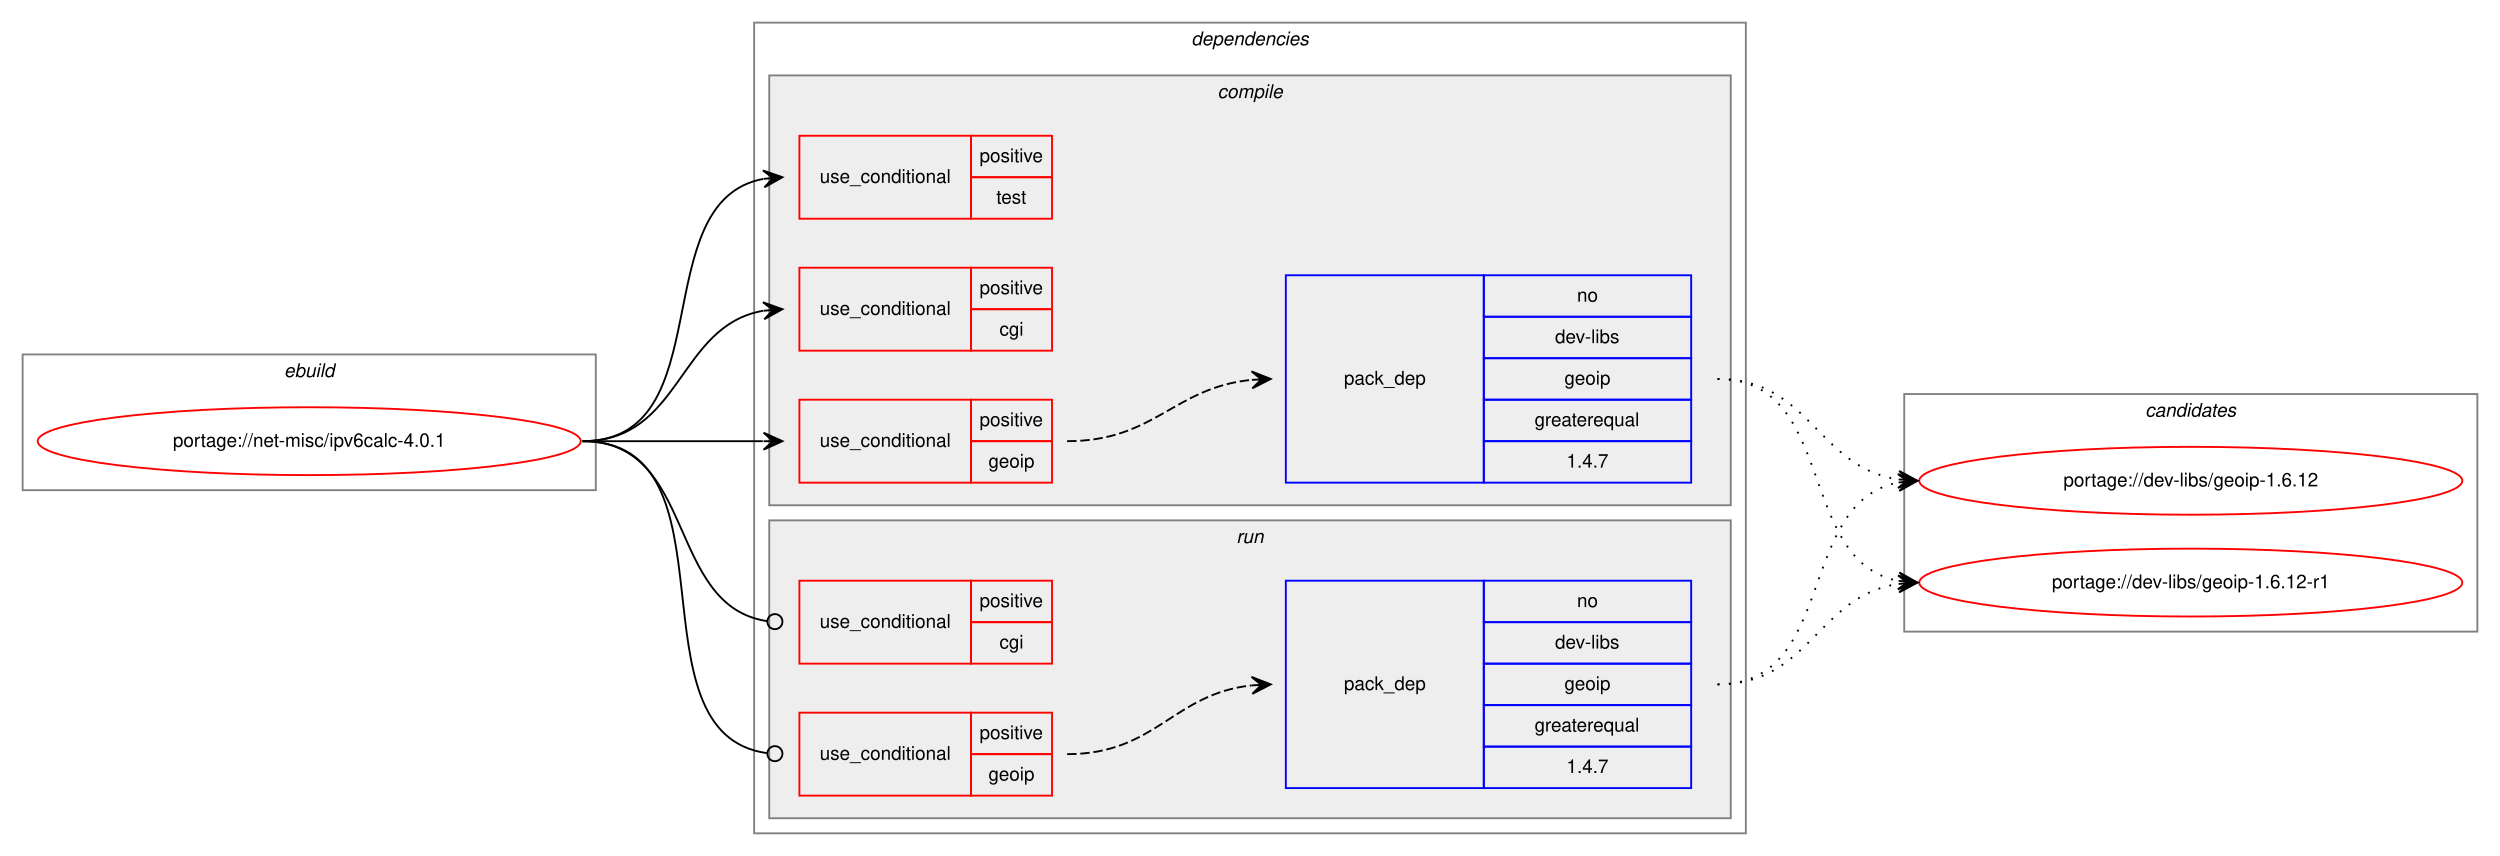
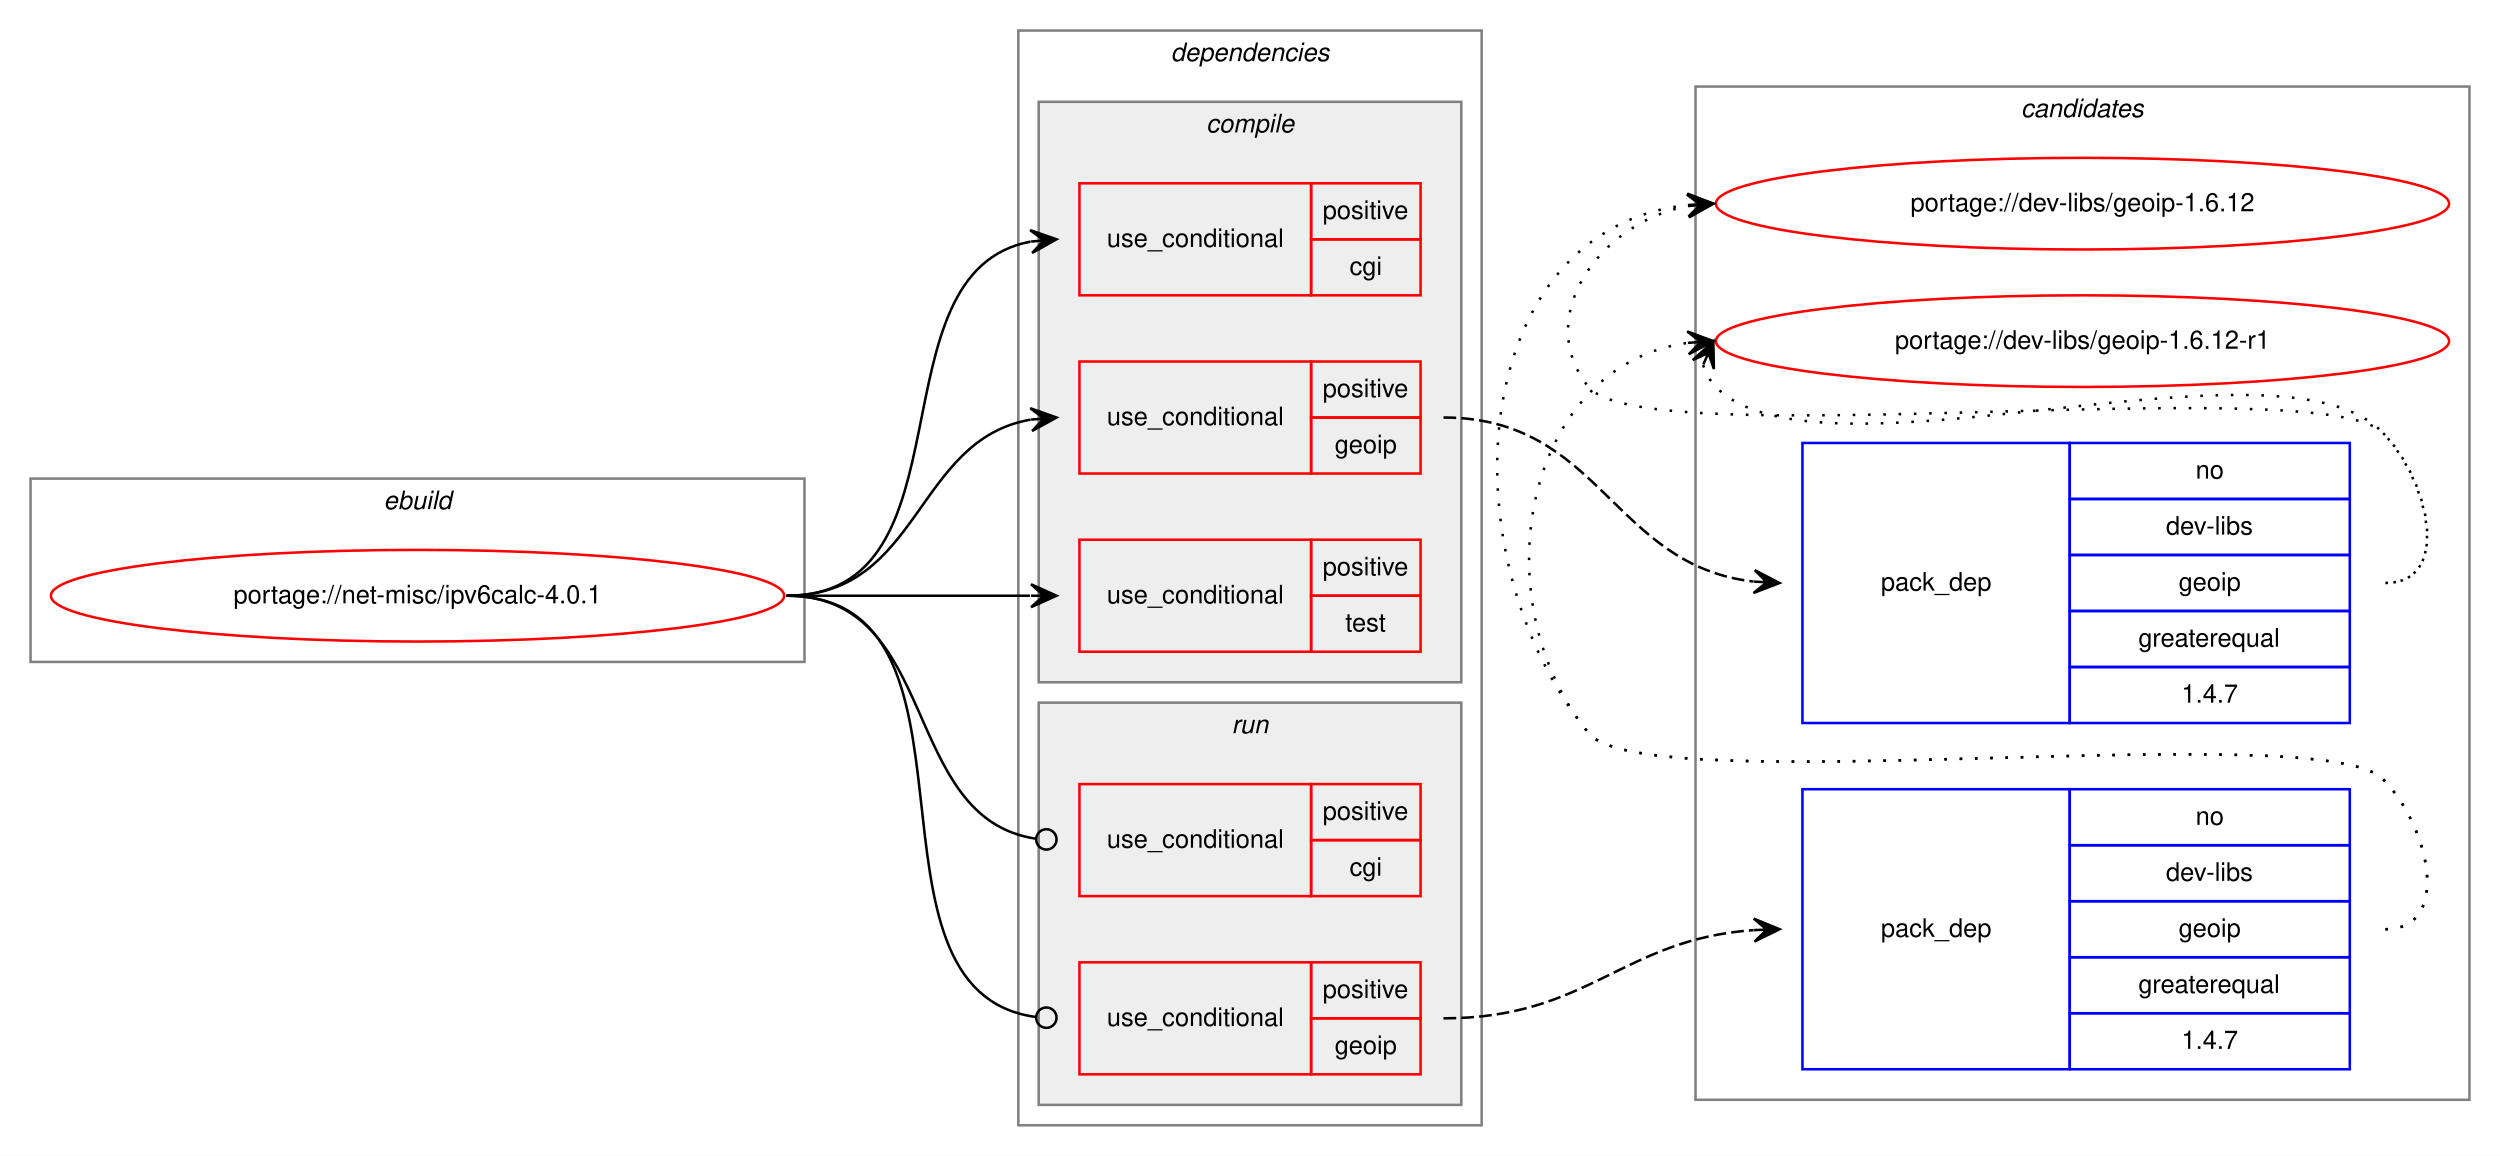
- <svg xmlns="http://www.w3.org/2000/svg" xmlns:xlink="http://www.w3.org/1999/xlink" width="1326pt" height="454pt" viewBox="0.00 0.00 1326.00 454.00">
+ <svg xmlns="http://www.w3.org/2000/svg" xmlns:xlink="http://www.w3.org/1999/xlink" width="982pt" height="454pt" viewBox="0.00 0.00 982.00 454.00">
  <g id="graph0" class="graph" transform="scale(1 1) rotate(0) translate(4 450)">
-     <polygon fill="white" stroke="transparent" points="-4,4 -4,-450 1322,-450 1322,4 -4,4" />
+     <polygon fill="white" stroke="transparent" points="-4,4 -4,-450 978,-450 978,4 -4,4" />
    <g id="clust1" class="cluster">
      <polygon fill="none" stroke="gray" points="8,-190 8,-262 312,-262 312,-190 8,-190" />
      <text text-anchor="start" x="146.66" y="-250" font-family="Helvetica,sans-Serif" font-style="italic" font-size="10.00">ebuild</text>
    </g>
+     <g id="clust13" class="cluster">
+       <polygon fill="none" stroke="gray" points="662,-18 662,-416 966,-416 966,-18 662,-18" />
+       <text text-anchor="start" x="789.82" y="-404" font-family="Helvetica,sans-Serif" font-style="italic" font-size="10.00">candidates</text>
+     </g>
    <g id="clust2" class="cluster">
-       <polygon fill="none" stroke="gray" points="396,-8 396,-438 922,-438 922,-8 396,-8" />
-       <text text-anchor="start" x="627.88" y="-426" font-family="Helvetica,sans-Serif" font-style="italic" font-size="10.00">dependencies</text>
+       <polygon fill="none" stroke="gray" points="396,-8 396,-438 578,-438 578,-8 396,-8" />
+       <text text-anchor="start" x="455.88" y="-426" font-family="Helvetica,sans-Serif" font-style="italic" font-size="10.00">dependencies</text>
+     </g>
+     <g id="clust9" class="cluster">
+       <polygon fill="#eeeeee" stroke="gray" points="404,-16 404,-174 570,-174 570,-16 404,-16" />
+       <text text-anchor="start" x="479.78" y="-162" font-family="Helvetica,sans-Serif" font-style="italic" font-size="10.00">run</text>
    </g>
    <g id="clust3" class="cluster">
-       <polygon fill="#eeeeee" stroke="gray" points="404,-182 404,-410 914,-410 914,-182 404,-182" />
-       <text text-anchor="start" x="641.78" y="-398" font-family="Helvetica,sans-Serif" font-style="italic" font-size="10.00">compile</text>
-     </g>
-     <g id="clust9" class="cluster">
-       <polygon fill="#eeeeee" stroke="gray" points="404,-16 404,-174 914,-174 914,-16 404,-16" />
-       <text text-anchor="start" x="651.78" y="-162" font-family="Helvetica,sans-Serif" font-style="italic" font-size="10.00">run</text>
-     </g>
-     <g id="clust13" class="cluster">
-       <polygon fill="none" stroke="gray" points="1006,-115 1006,-241 1310,-241 1310,-115 1006,-115" />
-       <text text-anchor="start" x="1133.82" y="-229" font-family="Helvetica,sans-Serif" font-style="italic" font-size="10.00">candidates</text>
+       <polygon fill="#eeeeee" stroke="gray" points="404,-182 404,-410 570,-410 570,-182 404,-182" />
+       <text text-anchor="start" x="469.78" y="-398" font-family="Helvetica,sans-Serif" font-style="italic" font-size="10.00">compile</text>
    </g>
    <g id="node1" class="node">
      <g id="a_node1">
        <a xlink:href="../net-misc/ipv6calc-4.0.1.svg" xlink:title="portage://net-misc/ipv6calc-4.0.1">
          <ellipse fill="none" stroke="red" cx="160" cy="-216" rx="144" ry="18" />
          <text text-anchor="middle" x="160" y="-213" font-family="Helvetica,sans-Serif" font-size="10.00">portage://net-misc/ipv6calc-4.0.1</text>
        </a>
      </g>
    </g>
    <g id="node2" class="node">
+       <polygon fill="none" stroke="red" points="420,-334 420,-378 511,-378 511,-334 420,-334" />
+       <text text-anchor="start" x="430.77" y="-353" font-family="Helvetica,sans-Serif" font-size="10.00">use_conditional</text>
+       <polygon fill="none" stroke="red" points="511,-356 511,-378 554,-378 554,-356 511,-356" />
+       <text text-anchor="start" x="515.55" y="-364" font-family="Helvetica,sans-Serif" font-size="10.00">positive</text>
+       <polygon fill="none" stroke="red" points="511,-334 511,-356 554,-356 554,-334 511,-334" />
+       <text text-anchor="start" x="526.11" y="-342" font-family="Helvetica,sans-Serif" font-size="10.00">cgi</text>
+     </g>
+     <g id="edge1" class="edge">
+       <path fill="none" stroke="black" d="M305,-216C379.39,-216 337.37,-343.18 400.84,-355.11" />
+       <polygon fill="black" stroke="black" points="411,-356 400.64,-359.61 406.02,-355.56 401.04,-355.12 401.04,-355.12 401.04,-355.12 406.02,-355.56 401.43,-350.64 411,-356 411,-356" />
+     </g>
+     <g id="node3" class="node">
      <polygon fill="none" stroke="red" points="420,-264 420,-308 511,-308 511,-264 420,-264" />
      <text text-anchor="start" x="430.77" y="-283" font-family="Helvetica,sans-Serif" font-size="10.00">use_conditional</text>
      <polygon fill="none" stroke="red" points="511,-286 511,-308 554,-308 554,-286 511,-286" />
      <text text-anchor="start" x="515.55" y="-294" font-family="Helvetica,sans-Serif" font-size="10.00">positive</text>
      <polygon fill="none" stroke="red" points="511,-264 511,-286 554,-286 554,-264 511,-264" />
-       <text text-anchor="start" x="526.11" y="-272" font-family="Helvetica,sans-Serif" font-size="10.00">cgi</text>
+       <text text-anchor="start" x="520.27" y="-272" font-family="Helvetica,sans-Serif" font-size="10.00">geoip</text>
    </g>
-     <g id="edge1" class="edge">
+     <g id="edge3" class="edge">
      <path fill="none" stroke="black" d="M305,-216C357.82,-216 355.17,-277.27 400.84,-285.17" />
      <polygon fill="black" stroke="black" points="411,-286 400.67,-289.67 406.02,-285.59 401.03,-285.18 401.03,-285.18 401.03,-285.18 406.02,-285.59 401.4,-280.7 411,-286 411,-286" />
    </g>
-     <g id="node3" class="node">
+     <g id="node5" class="node">
      <polygon fill="none" stroke="red" points="420,-194 420,-238 511,-238 511,-194 420,-194" />
      <text text-anchor="start" x="430.77" y="-213" font-family="Helvetica,sans-Serif" font-size="10.00">use_conditional</text>
      <polygon fill="none" stroke="red" points="511,-216 511,-238 554,-238 554,-216 511,-216" />
      <text text-anchor="start" x="515.55" y="-224" font-family="Helvetica,sans-Serif" font-size="10.00">positive</text>
      <polygon fill="none" stroke="red" points="511,-194 511,-216 554,-216 554,-194 511,-194" />
-       <text text-anchor="start" x="520.27" y="-202" font-family="Helvetica,sans-Serif" font-size="10.00">geoip</text>
+       <text text-anchor="start" x="524.44" y="-202" font-family="Helvetica,sans-Serif" font-size="10.00">test</text>
    </g>
-     <g id="edge3" class="edge">
+     <g id="edge4" class="edge">
      <path fill="none" stroke="black" d="M305,-216C348.43,-216 361.83,-216 400.57,-216" />
      <polygon fill="black" stroke="black" points="411,-216 401,-220.5 406,-216 401,-216 401,-216 401,-216 406,-216 401,-211.5 411,-216 411,-216" />
-     </g>
-     <g id="node5" class="node">
-       <polygon fill="none" stroke="red" points="420,-334 420,-378 511,-378 511,-334 420,-334" />
-       <text text-anchor="start" x="430.77" y="-353" font-family="Helvetica,sans-Serif" font-size="10.00">use_conditional</text>
-       <polygon fill="none" stroke="red" points="511,-356 511,-378 554,-378 554,-356 511,-356" />
-       <text text-anchor="start" x="515.55" y="-364" font-family="Helvetica,sans-Serif" font-size="10.00">positive</text>
-       <polygon fill="none" stroke="red" points="511,-334 511,-356 554,-356 554,-334 511,-334" />
-       <text text-anchor="start" x="524.44" y="-342" font-family="Helvetica,sans-Serif" font-size="10.00">test</text>
-     </g>
-     <g id="edge4" class="edge">
-       <path fill="none" stroke="black" d="M305,-216C379.39,-216 337.37,-343.18 400.84,-355.11" />
-       <polygon fill="black" stroke="black" points="411,-356 400.64,-359.61 406.02,-355.56 401.04,-355.12 401.04,-355.12 401.04,-355.12 406.02,-355.56 401.43,-350.64 411,-356 411,-356" />
    </g>
    <g id="node6" class="node">
      <polygon fill="none" stroke="red" points="420,-98 420,-142 511,-142 511,-98 420,-98" />
      <text text-anchor="start" x="430.77" y="-117" font-family="Helvetica,sans-Serif" font-size="10.00">use_conditional</text>
      <polygon fill="none" stroke="red" points="511,-120 511,-142 554,-142 554,-120 511,-120" />
      <text text-anchor="start" x="515.55" y="-128" font-family="Helvetica,sans-Serif" font-size="10.00">positive</text>
      <polygon fill="none" stroke="red" points="511,-98 511,-120 554,-120 554,-98 511,-98" />
      <text text-anchor="start" x="526.11" y="-106" font-family="Helvetica,sans-Serif" font-size="10.00">cgi</text>
    </g>
    <g id="edge5" class="edge">
      <path fill="none" stroke="black" d="M305,-216C365.7,-216 349.17,-128.43 402.93,-120.56" />
      <ellipse fill="none" stroke="black" cx="407.01" cy="-120.28" rx="4" ry="4" />
    </g>
    <g id="node7" class="node">
      <polygon fill="none" stroke="red" points="420,-28 420,-72 511,-72 511,-28 420,-28" />
      <text text-anchor="start" x="430.77" y="-47" font-family="Helvetica,sans-Serif" font-size="10.00">use_conditional</text>
      <polygon fill="none" stroke="red" points="511,-50 511,-72 554,-72 554,-50 511,-50" />
      <text text-anchor="start" x="515.55" y="-58" font-family="Helvetica,sans-Serif" font-size="10.00">positive</text>
      <polygon fill="none" stroke="red" points="511,-28 511,-50 554,-50 554,-28 511,-28" />
      <text text-anchor="start" x="520.27" y="-36" font-family="Helvetica,sans-Serif" font-size="10.00">geoip</text>
    </g>
    <g id="edge7" class="edge">
      <path fill="none" stroke="black" d="M305,-216C389.63,-216 327.88,-60.84 402.79,-50.54" />
      <ellipse fill="none" stroke="black" cx="407.01" cy="-50.26" rx="4" ry="4" />
    </g>
    <g id="node4" class="node">
-       <polygon fill="none" stroke="blue" points="678,-194 678,-304 783,-304 783,-194 678,-194" />
-       <text text-anchor="start" x="708.82" y="-246" font-family="Helvetica,sans-Serif" font-size="10.00">pack_dep</text>
-       <polygon fill="none" stroke="blue" points="783,-282 783,-304 893,-304 893,-282 783,-282" />
-       <text text-anchor="start" x="832.44" y="-290" font-family="Helvetica,sans-Serif" font-size="10.00">no</text>
-       <polygon fill="none" stroke="blue" points="783,-260 783,-282 893,-282 893,-260 783,-260" />
-       <text text-anchor="start" x="820.78" y="-268" font-family="Helvetica,sans-Serif" font-size="10.00">dev-libs</text>
-       <polygon fill="none" stroke="blue" points="783,-238 783,-260 893,-260 893,-238 783,-238" />
-       <text text-anchor="start" x="825.77" y="-246" font-family="Helvetica,sans-Serif" font-size="10.00">geoip</text>
-       <polygon fill="none" stroke="blue" points="783,-216 783,-238 893,-238 893,-216 783,-216" />
-       <text text-anchor="start" x="809.94" y="-224" font-family="Helvetica,sans-Serif" font-size="10.00">greaterequal</text>
-       <polygon fill="none" stroke="blue" points="783,-194 783,-216 893,-216 893,-194 783,-194" />
-       <text text-anchor="start" x="826.88" y="-202" font-family="Helvetica,sans-Serif" font-size="10.00">1.4.7</text>
+       <polygon fill="none" stroke="blue" points="704,-166 704,-276 809,-276 809,-166 704,-166" />
+       <text text-anchor="start" x="734.82" y="-218" font-family="Helvetica,sans-Serif" font-size="10.00">pack_dep</text>
+       <polygon fill="none" stroke="blue" points="809,-254 809,-276 919,-276 919,-254 809,-254" />
+       <text text-anchor="start" x="858.44" y="-262" font-family="Helvetica,sans-Serif" font-size="10.00">no</text>
+       <polygon fill="none" stroke="blue" points="809,-232 809,-254 919,-254 919,-232 809,-232" />
+       <text text-anchor="start" x="846.78" y="-240" font-family="Helvetica,sans-Serif" font-size="10.00">dev-libs</text>
+       <polygon fill="none" stroke="blue" points="809,-210 809,-232 919,-232 919,-210 809,-210" />
+       <text text-anchor="start" x="851.77" y="-218" font-family="Helvetica,sans-Serif" font-size="10.00">geoip</text>
+       <polygon fill="none" stroke="blue" points="809,-188 809,-210 919,-210 919,-188 809,-188" />
+       <text text-anchor="start" x="835.94" y="-196" font-family="Helvetica,sans-Serif" font-size="10.00">greaterequal</text>
+       <polygon fill="none" stroke="blue" points="809,-166 809,-188 919,-188 919,-166 809,-166" />
+       <text text-anchor="start" x="852.88" y="-174" font-family="Helvetica,sans-Serif" font-size="10.00">1.4.7</text>
    </g>
    <g id="edge2" class="edge">
-       <path fill="none" stroke="black" stroke-dasharray="5,2" d="M562,-216C608.56,-216 618.49,-244.4 659.75,-248.51" />
-       <polygon fill="black" stroke="black" points="670,-249 659.8,-253.02 665.01,-248.76 660.01,-248.52 660.01,-248.52 660.01,-248.52 665.01,-248.76 660.23,-244.03 670,-249 670,-249" />
+       <path fill="none" stroke="black" stroke-dasharray="5,2" d="M563,-286C624.82,-286 629.28,-227.91 684.83,-221.56" />
+       <polygon fill="black" stroke="black" points="695,-221 685.26,-226.04 690.01,-221.28 685.02,-221.55 685.02,-221.55 685.02,-221.55 690.01,-221.28 684.77,-217.06 695,-221 695,-221" />
    </g>
    <g id="node9" class="node">
      <g id="a_node9">
        <a xlink:href="../dev-libs/geoip-1.6.12.svg" xlink:title="portage://dev-libs/geoip-1.6.12">
-           <ellipse fill="none" stroke="red" cx="1158" cy="-195" rx="144" ry="18" />
-           <text text-anchor="middle" x="1158" y="-192" font-family="Helvetica,sans-Serif" font-size="10.00">portage://dev-libs/geoip-1.6.12</text>
+           <ellipse fill="none" stroke="red" cx="814" cy="-370" rx="144" ry="18" />
+           <text text-anchor="middle" x="814" y="-367" font-family="Helvetica,sans-Serif" font-size="10.00">portage://dev-libs/geoip-1.6.12</text>
        </a>
      </g>
    </g>
    <g id="edge8" class="edge">
-       <path fill="none" stroke="black" stroke-dasharray="1,5" d="M907,-249C956.26,-249 959.85,-202.13 1002.86,-195.72" />
-       <polygon fill="black" stroke="black" points="1013,-195 1003.35,-200.2 1008.01,-195.36 1003.03,-195.71 1003.03,-195.71 1003.03,-195.71 1008.01,-195.36 1002.71,-191.22 1013,-195 1013,-195" />
+       <path fill="none" stroke="black" stroke-dasharray="1,5" d="M933,-221C959.23,-221 950.39,-261.3 932,-280 907.65,-304.75 641.83,-271 620,-298 597.85,-325.4 624.55,-362.57 658.71,-369.02" />
+       <polygon fill="black" stroke="black" points="669,-370 658.62,-373.54 664.02,-369.53 659.04,-369.06 659.04,-369.06 659.04,-369.06 664.02,-369.53 659.47,-364.58 669,-370 669,-370" />
    </g>
    <g id="node10" class="node">
      <g id="a_node10">
        <a xlink:href="../dev-libs/geoip-1.6.12-r1.svg" xlink:title="portage://dev-libs/geoip-1.6.12-r1">
-           <ellipse fill="none" stroke="red" cx="1158" cy="-141" rx="144" ry="18" />
-           <text text-anchor="middle" x="1158" y="-138" font-family="Helvetica,sans-Serif" font-size="10.00">portage://dev-libs/geoip-1.6.12-r1</text>
+           <ellipse fill="none" stroke="red" cx="814" cy="-316" rx="144" ry="18" />
+           <text text-anchor="middle" x="814" y="-313" font-family="Helvetica,sans-Serif" font-size="10.00">portage://dev-libs/geoip-1.6.12-r1</text>
        </a>
      </g>
    </g>
    <g id="edge9" class="edge">
-       <path fill="none" stroke="black" stroke-dasharray="1,5" d="M907,-249C970.58,-249 948.58,-152.49 1002.79,-141.93" />
-       <polygon fill="black" stroke="black" points="1013,-141 1003.45,-146.39 1008.02,-141.46 1003.04,-141.91 1003.04,-141.91 1003.04,-141.91 1008.02,-141.46 1002.63,-137.43 1013,-141 1013,-141" />
+       <path fill="none" stroke="black" stroke-dasharray="1,5" d="M664.98,-306.58C665.95,-303.46 667.8,-300.23 670,-298 711,-256.46 891.81,-322.32 932,-280 950.06,-260.98 959.23,-221 933,-221" />
+       <polygon fill="black" stroke="black" points="669,-316 660.94,-308.57 667.04,-311.4 665.07,-306.8 665.07,-306.8 665.07,-306.8 667.04,-311.4 669.21,-305.04 669,-316 669,-316" />
    </g>
    <g id="node8" class="node">
-       <polygon fill="none" stroke="blue" points="678,-32 678,-142 783,-142 783,-32 678,-32" />
-       <text text-anchor="start" x="708.82" y="-84" font-family="Helvetica,sans-Serif" font-size="10.00">pack_dep</text>
-       <polygon fill="none" stroke="blue" points="783,-120 783,-142 893,-142 893,-120 783,-120" />
-       <text text-anchor="start" x="832.44" y="-128" font-family="Helvetica,sans-Serif" font-size="10.00">no</text>
-       <polygon fill="none" stroke="blue" points="783,-98 783,-120 893,-120 893,-98 783,-98" />
-       <text text-anchor="start" x="820.78" y="-106" font-family="Helvetica,sans-Serif" font-size="10.00">dev-libs</text>
-       <polygon fill="none" stroke="blue" points="783,-76 783,-98 893,-98 893,-76 783,-76" />
-       <text text-anchor="start" x="825.77" y="-84" font-family="Helvetica,sans-Serif" font-size="10.00">geoip</text>
-       <polygon fill="none" stroke="blue" points="783,-54 783,-76 893,-76 893,-54 783,-54" />
-       <text text-anchor="start" x="809.94" y="-62" font-family="Helvetica,sans-Serif" font-size="10.00">greaterequal</text>
-       <polygon fill="none" stroke="blue" points="783,-32 783,-54 893,-54 893,-32 783,-32" />
-       <text text-anchor="start" x="826.88" y="-40" font-family="Helvetica,sans-Serif" font-size="10.00">1.4.7</text>
+       <polygon fill="none" stroke="blue" points="704,-30 704,-140 809,-140 809,-30 704,-30" />
+       <text text-anchor="start" x="734.82" y="-82" font-family="Helvetica,sans-Serif" font-size="10.00">pack_dep</text>
+       <polygon fill="none" stroke="blue" points="809,-118 809,-140 919,-140 919,-118 809,-118" />
+       <text text-anchor="start" x="858.44" y="-126" font-family="Helvetica,sans-Serif" font-size="10.00">no</text>
+       <polygon fill="none" stroke="blue" points="809,-96 809,-118 919,-118 919,-96 809,-96" />
+       <text text-anchor="start" x="846.78" y="-104" font-family="Helvetica,sans-Serif" font-size="10.00">dev-libs</text>
+       <polygon fill="none" stroke="blue" points="809,-74 809,-96 919,-96 919,-74 809,-74" />
+       <text text-anchor="start" x="851.77" y="-82" font-family="Helvetica,sans-Serif" font-size="10.00">geoip</text>
+       <polygon fill="none" stroke="blue" points="809,-52 809,-74 919,-74 919,-52 809,-52" />
+       <text text-anchor="start" x="835.94" y="-60" font-family="Helvetica,sans-Serif" font-size="10.00">greaterequal</text>
+       <polygon fill="none" stroke="blue" points="809,-30 809,-52 919,-52 919,-30 809,-30" />
+       <text text-anchor="start" x="852.88" y="-38" font-family="Helvetica,sans-Serif" font-size="10.00">1.4.7</text>
    </g>
    <g id="edge6" class="edge">
-       <path fill="none" stroke="black" stroke-dasharray="5,2" d="M562,-50C609.17,-50 618.13,-81.98 659.92,-86.48" />
-       <polygon fill="black" stroke="black" points="670,-87 659.78,-90.98 665.01,-86.74 660.01,-86.48 660.01,-86.48 660.01,-86.48 665.01,-86.74 660.25,-81.99 670,-87 670,-87" />
+       <path fill="none" stroke="black" stroke-dasharray="5,2" d="M563,-50C620.14,-50 632.89,-81.02 684.83,-84.65" />
+       <polygon fill="black" stroke="black" points="695,-85 684.85,-89.16 690,-84.83 685.01,-84.66 685.01,-84.66 685.01,-84.66 690,-84.83 685.16,-80.16 695,-85 695,-85" />
    </g>
    <g id="edge10" class="edge">
-       <path fill="none" stroke="black" stroke-dasharray="1,5" d="M907,-87C970.58,-87 948.58,-183.51 1002.79,-194.07" />
-       <polygon fill="black" stroke="black" points="1013,-195 1002.63,-198.57 1008.02,-194.54 1003.04,-194.09 1003.04,-194.09 1003.04,-194.09 1008.02,-194.54 1003.45,-189.61 1013,-195 1013,-195" />
+       <path fill="none" stroke="black" stroke-dasharray="1,5" d="M933,-85C959.23,-85 950.39,-125.3 932,-144 907.65,-168.75 641.83,-135 620,-162 562.51,-233.12 573.11,-360.13 658.76,-369.46" />
+       <polygon fill="black" stroke="black" points="669,-370 658.78,-373.96 664.01,-369.73 659.01,-369.47 659.01,-369.47 659.01,-369.47 664.01,-369.73 659.25,-364.98 669,-370 669,-370" />
    </g>
    <g id="edge11" class="edge">
-       <path fill="none" stroke="black" stroke-dasharray="1,5" d="M907,-87C956.26,-87 959.85,-133.87 1002.86,-140.28" />
-       <polygon fill="black" stroke="black" points="1013,-141 1002.71,-144.78 1008.01,-140.64 1003.03,-140.29 1003.03,-140.29 1003.03,-140.29 1008.01,-140.64 1003.35,-135.8 1013,-141 1013,-141" />
+       <path fill="none" stroke="black" stroke-dasharray="1,5" d="M933,-85C959.23,-85 950.39,-125.3 932,-144 907.65,-168.75 641.83,-135 620,-162 577.05,-215.13 595.15,-306.52 658.83,-315.31" />
+       <polygon fill="black" stroke="black" points="669,-316 658.72,-319.82 664.01,-315.66 659.02,-315.33 659.02,-315.33 659.02,-315.33 664.01,-315.66 659.33,-310.84 669,-316 669,-316" />
    </g>
  </g>
</svg>
